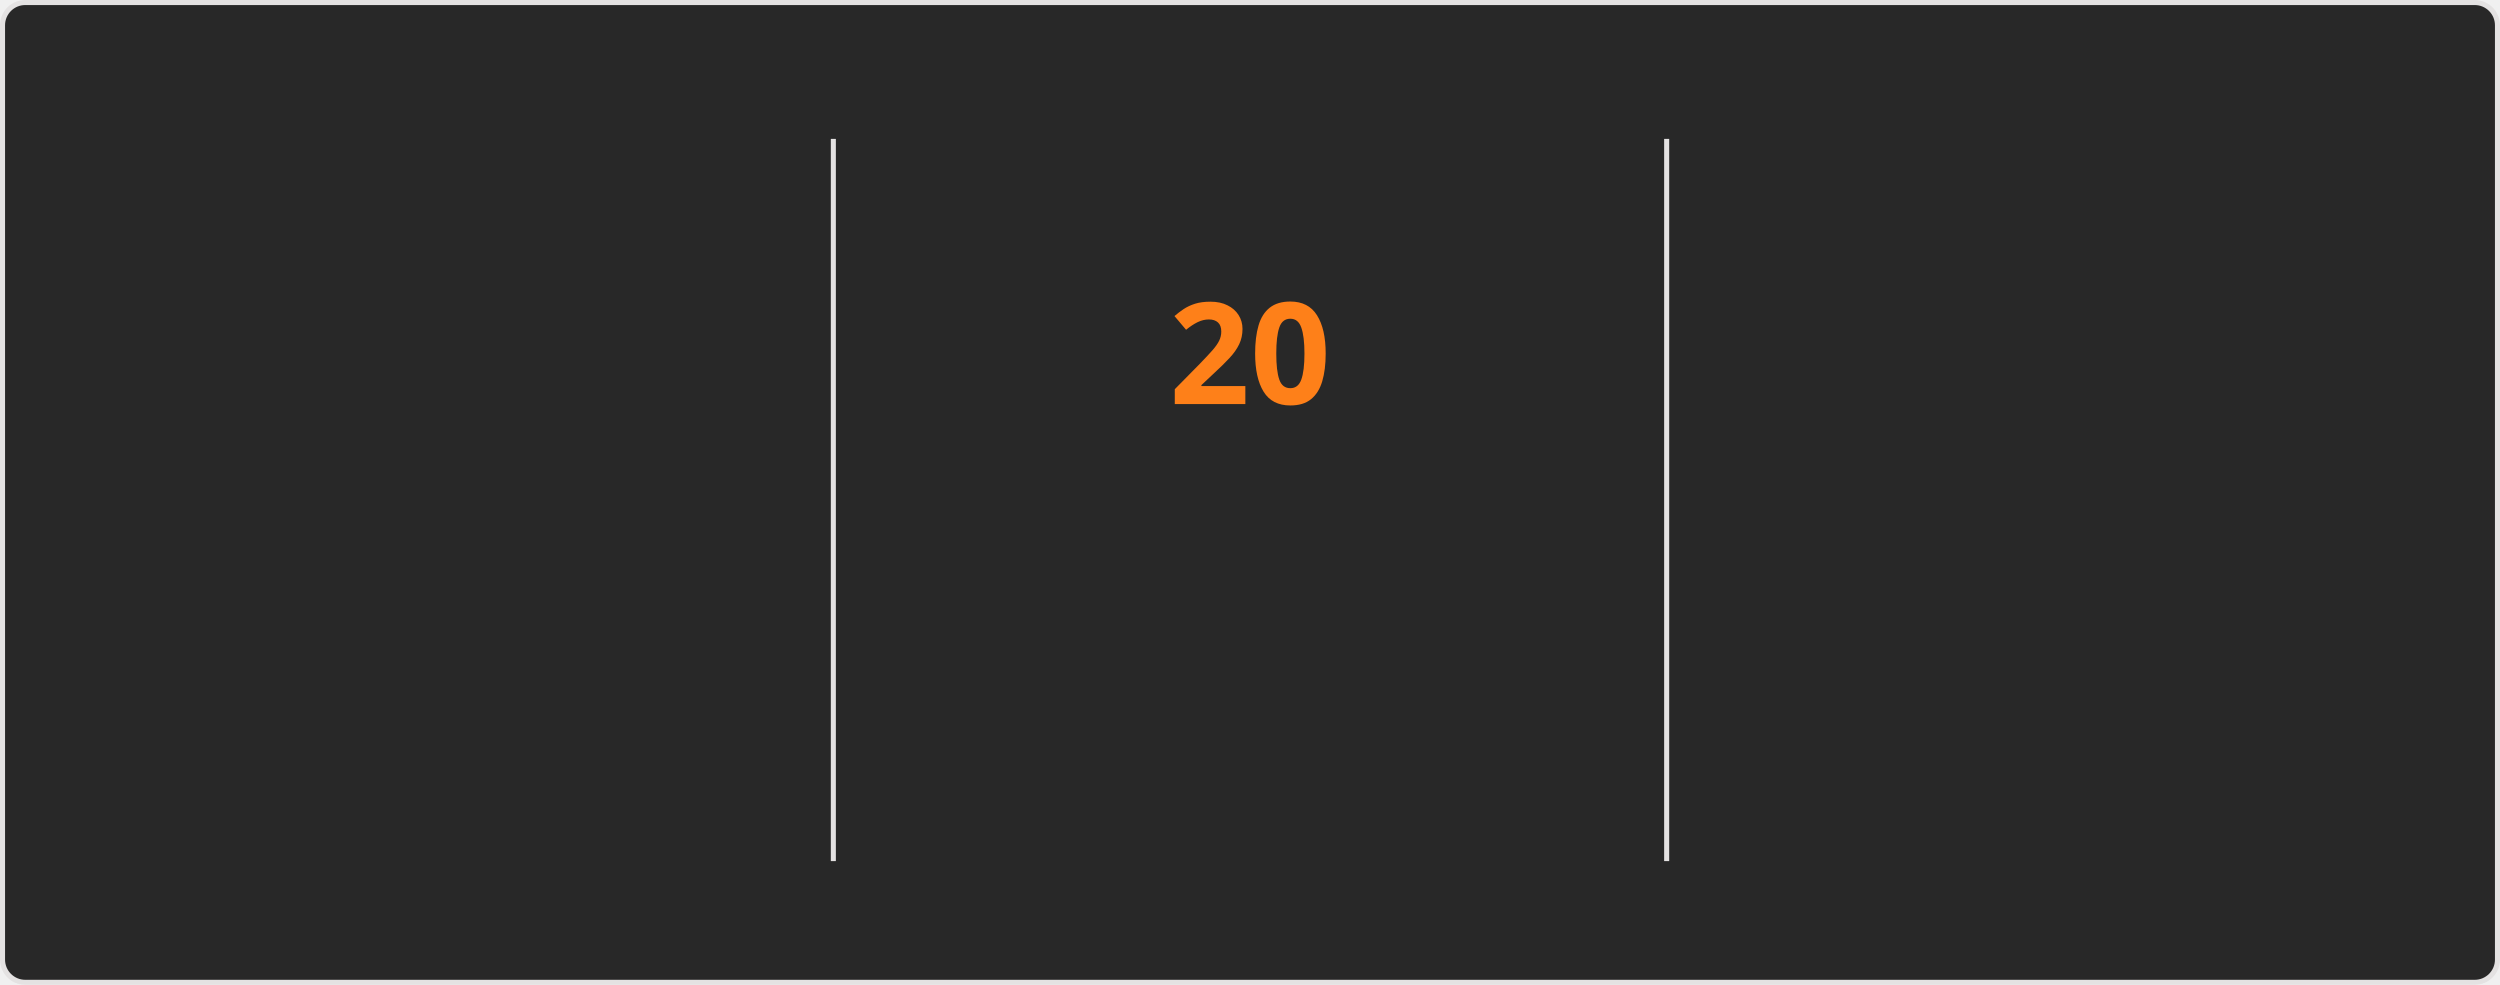
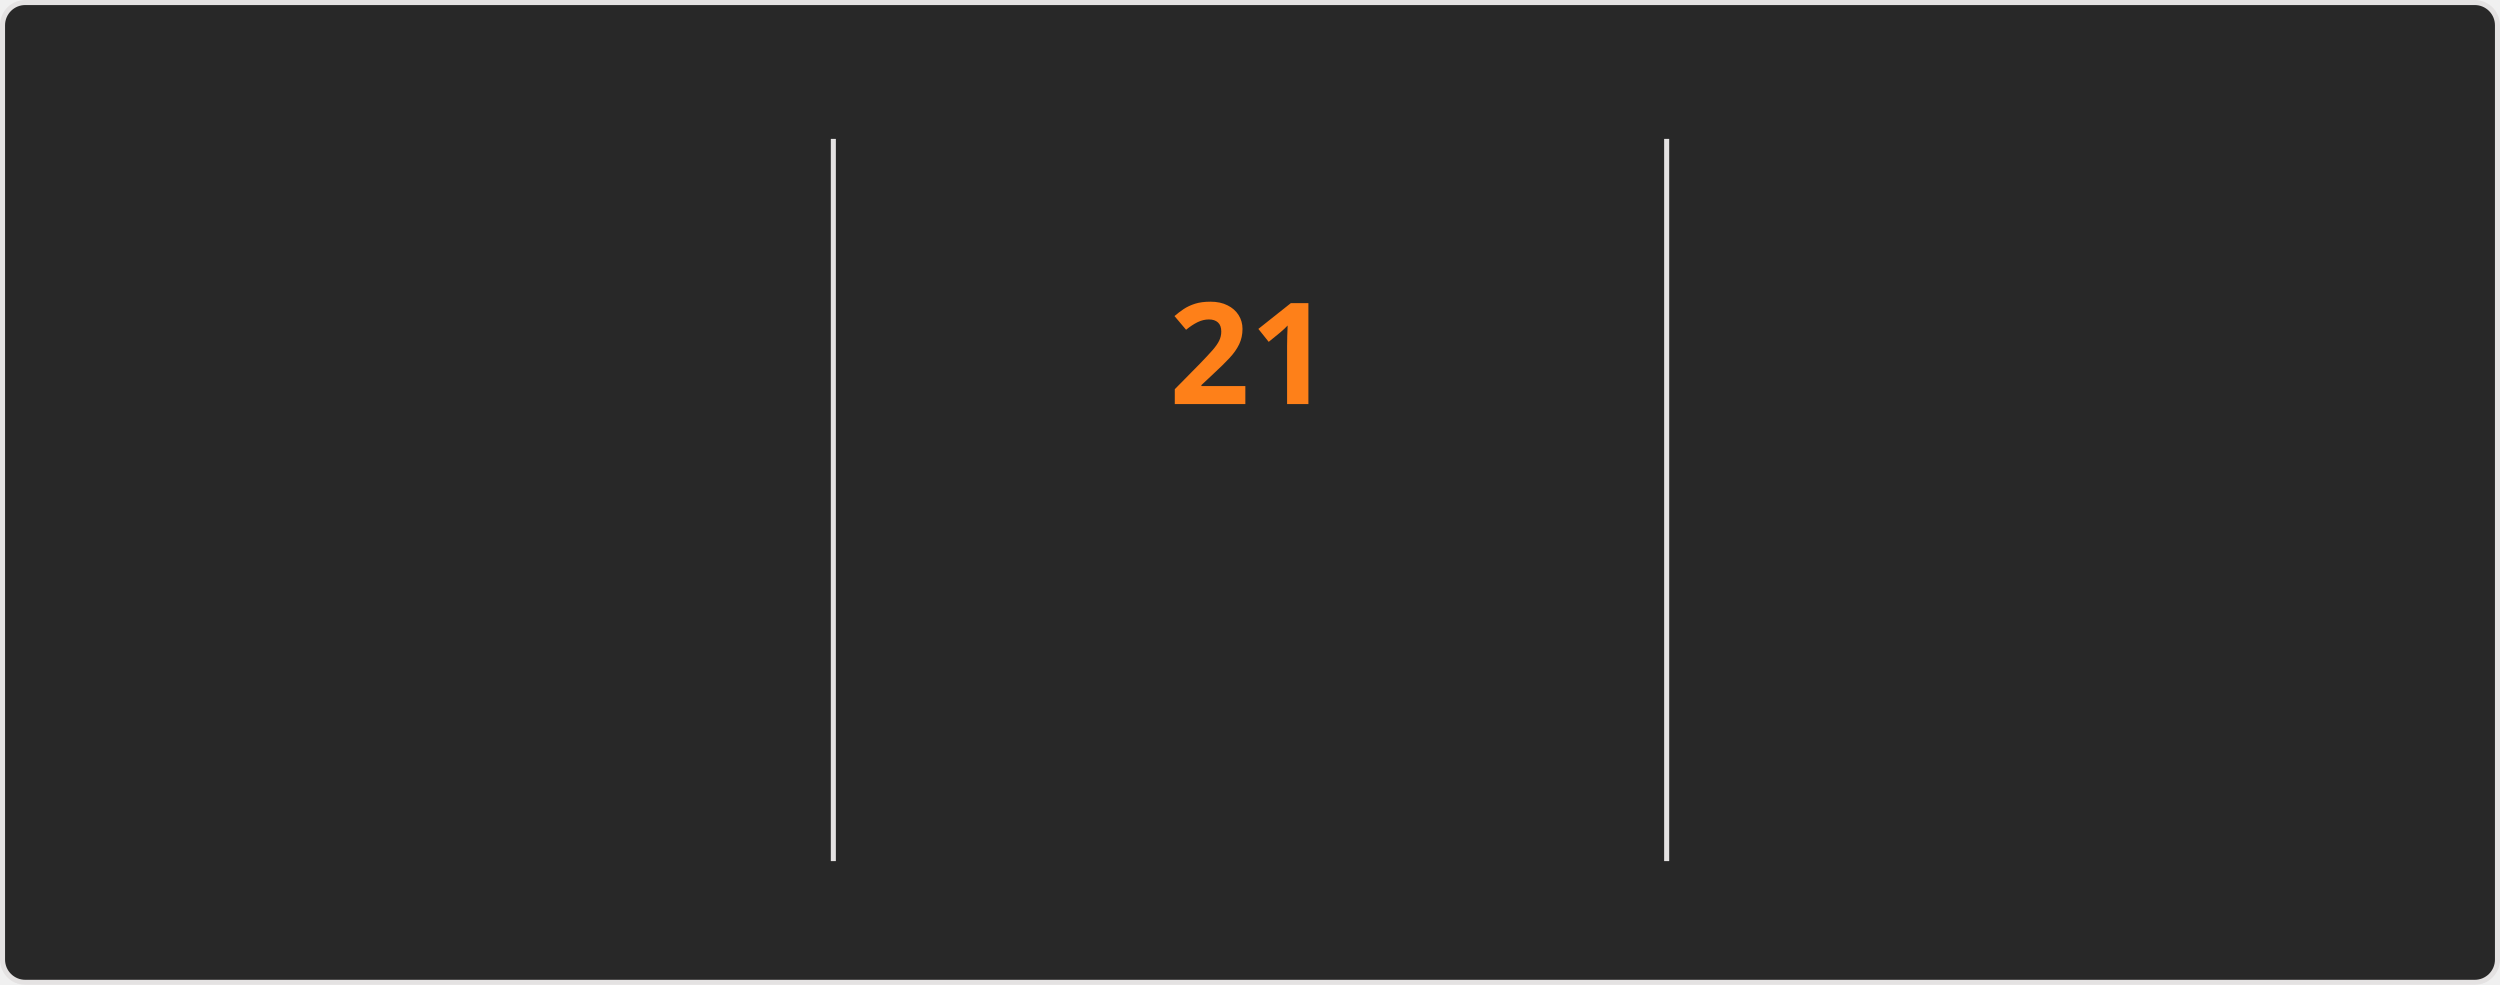
<svg xmlns="http://www.w3.org/2000/svg" style="isolation: isolate" viewBox="0 0 495 195" width="495px" height="195px" direction="ltr">
  <style>
    @keyframes currstreak {
      0% { font-size: 3px; opacity: 0.2; }
      80% { font-size: 34px; opacity: 1; }
      100% { font-size: 28px; opacity: 1; }
    }
    @keyframes fadein {
      0% { opacity: 0; }
      100% { opacity: 1; }
    }
    .big-number {
      font-family: "Segoe UI", Ubuntu, sans-serif;
      font-weight: 700;
      font-size: 28px;
      fill: #fabd2f;
    }
    .label {
      font-family: "Segoe UI", Ubuntu, sans-serif;
      font-weight: 400;
      font-size: 14px;
      fill: #fabd2f;
    }
    .range-text {
      font-family: "Segoe UI", Ubuntu, sans-serif;
      font-weight: 400;
      font-size: 12px;
      fill: #8ec07c;
    }
    .current-streak-num {
      font-family: "Segoe UI", Ubuntu, sans-serif;
      font-weight: 700;
      font-size: 28px;
      fill: #fe8019;
    }</style>
  <defs>
    <clipPath id="outer_rectangle">
      <rect width="495" height="195" rx="4.5" />
    </clipPath>
    <mask id="mask_out_ring_behind_fire">
      <rect width="495" height="195" fill="white" />
      <ellipse id="mask-ellipse" cx="247.5" cy="32" rx="13" ry="18" fill="black" />
    </mask>
  </defs>
  <g clip-path="url(#outer_rectangle)">
    <g style="isolation: isolate">
      <rect fill="#282828" rx="4.5" x="0.5" y="0.5" width="494" height="194" stroke="#e4e2e2" />
    </g>
    <g style="isolation: isolate">
      <line x1="165" y1="28" x2="165" y2="170" vector-effect="non-scaling-stroke" stroke-width="1" stroke="#e4e2e2" stroke-linejoin="miter" stroke-linecap="square" stroke-miterlimit="3" />
      <line x1="330" y1="28" x2="330" y2="170" vector-effect="non-scaling-stroke" stroke-width="1" stroke="#e4e2e2" stroke-linejoin="miter" stroke-linecap="square" stroke-miterlimit="3" />
    </g>
    <g style="isolation: isolate">
      <g transform="translate(82.5, 48)">
        <text x="0" y="32" stroke-width="0" text-anchor="middle" class="big-number" style="opacity: 0; animation: fadein 0.5s linear forwards 0.6s">
            3.8K
          </text>
      </g>
      <g transform="translate(82.5, 84)">
        <text x="0" y="32" stroke-width="0" text-anchor="middle" class="label" style="opacity: 0; animation: fadein 0.5s linear forwards 0.7s">
            Total Contributions
          </text>
      </g>
      <g transform="translate(82.5, 114)">
        <text x="0" y="32" stroke-width="0" text-anchor="middle" class="range-text" style="opacity: 0; animation: fadein 0.5s linear forwards 0.8s">
            Oct 5 - Present
          </text>
      </g>
    </g>
    <g style="isolation: isolate">
      <g mask="url(#mask_out_ring_behind_fire)">
        <circle cx="247.5" cy="71" r="40" fill="none" stroke="#fabd2f" stroke-width="5" style="opacity: 0; animation: fadein 0.5s linear forwards 0.4s" />
      </g>
      <g transform="translate(247.5, 19.5)" stroke-opacity="0" style="opacity: 0; animation: fadein 0.5s linear forwards 0.6s">
        <path d="M -12 -0.5 L 15 -0.5 L 15 23.5 L -12 23.5 L -12 -0.5 Z" fill="none" />
        <path d="M 1.5 0.67 C 1.5 0.67 2.24 3.32 2.24 5.47 C 2.24 7.53 0.89 9.2 -1.17 9.2 C -3.23 9.2 -4.79 7.53 -4.79 5.47 L -4.76 5.11 C -6.78 7.51 -8 10.62 -8 13.99 C -8 18.41 -4.42 22 0 22 C 4.42 22 8 18.41 8 13.99 C 8 8.6 5.41 3.79 1.5 0.67 Z M -0.29 19 C -2.07 19 -3.51 17.6 -3.51 15.86 C -3.51 14.24 -2.46 13.1 -0.7 12.74 C 1.07 12.38 2.9 11.53 3.92 10.16 C 4.31 11.45 4.51 12.81 4.51 14.2 C 4.51 16.85 2.36 19 -0.29 19 Z" fill="#fabd2f" stroke-opacity="0" />
      </g>
      <g transform="translate(247.5, 48)">
        <text x="0" y="32" stroke-width="0" text-anchor="middle" class="current-streak-num" style="animation: currstreak 0.6s linear forwards">
-             20
+             21
          </text>
      </g>
      <g transform="translate(247.5, 108)">
        <text x="0" y="32" stroke-width="0" text-anchor="middle" class="label" style="opacity: 0; animation: fadein 0.5s linear forwards 0.9s">
            Current Streak
          </text>
      </g>
      <g transform="translate(247.5, 145)">
        <text x="0" y="21" stroke-width="0" text-anchor="middle" class="range-text" style="opacity: 0; animation: fadein 0.5s linear forwards 0.9s">
-             Sep 16 - Oct 5
+             Sep 16 - Oct 6
          </text>
      </g>
    </g>
    <g style="isolation: isolate">
      <g transform="translate(412.5, 48)">
        <text x="0" y="32" stroke-width="0" text-anchor="middle" class="big-number" style="opacity: 0; animation: fadein 0.5s linear forwards 1.2s">
            35
          </text>
      </g>
      <g transform="translate(412.5, 84)">
        <text x="0" y="32" stroke-width="0" text-anchor="middle" class="label" style="opacity: 0; animation: fadein 0.5s linear forwards 1.3s">
            Longest Streak
          </text>
      </g>
      <g transform="translate(412.5, 114)">
        <text x="0" y="32" stroke-width="0" text-anchor="middle" class="range-text" style="opacity: 0; animation: fadein 0.5s linear forwards 1.4s">
            Jul 19 - Aug 22
          </text>
      </g>
    </g>
  </g>
</svg>
